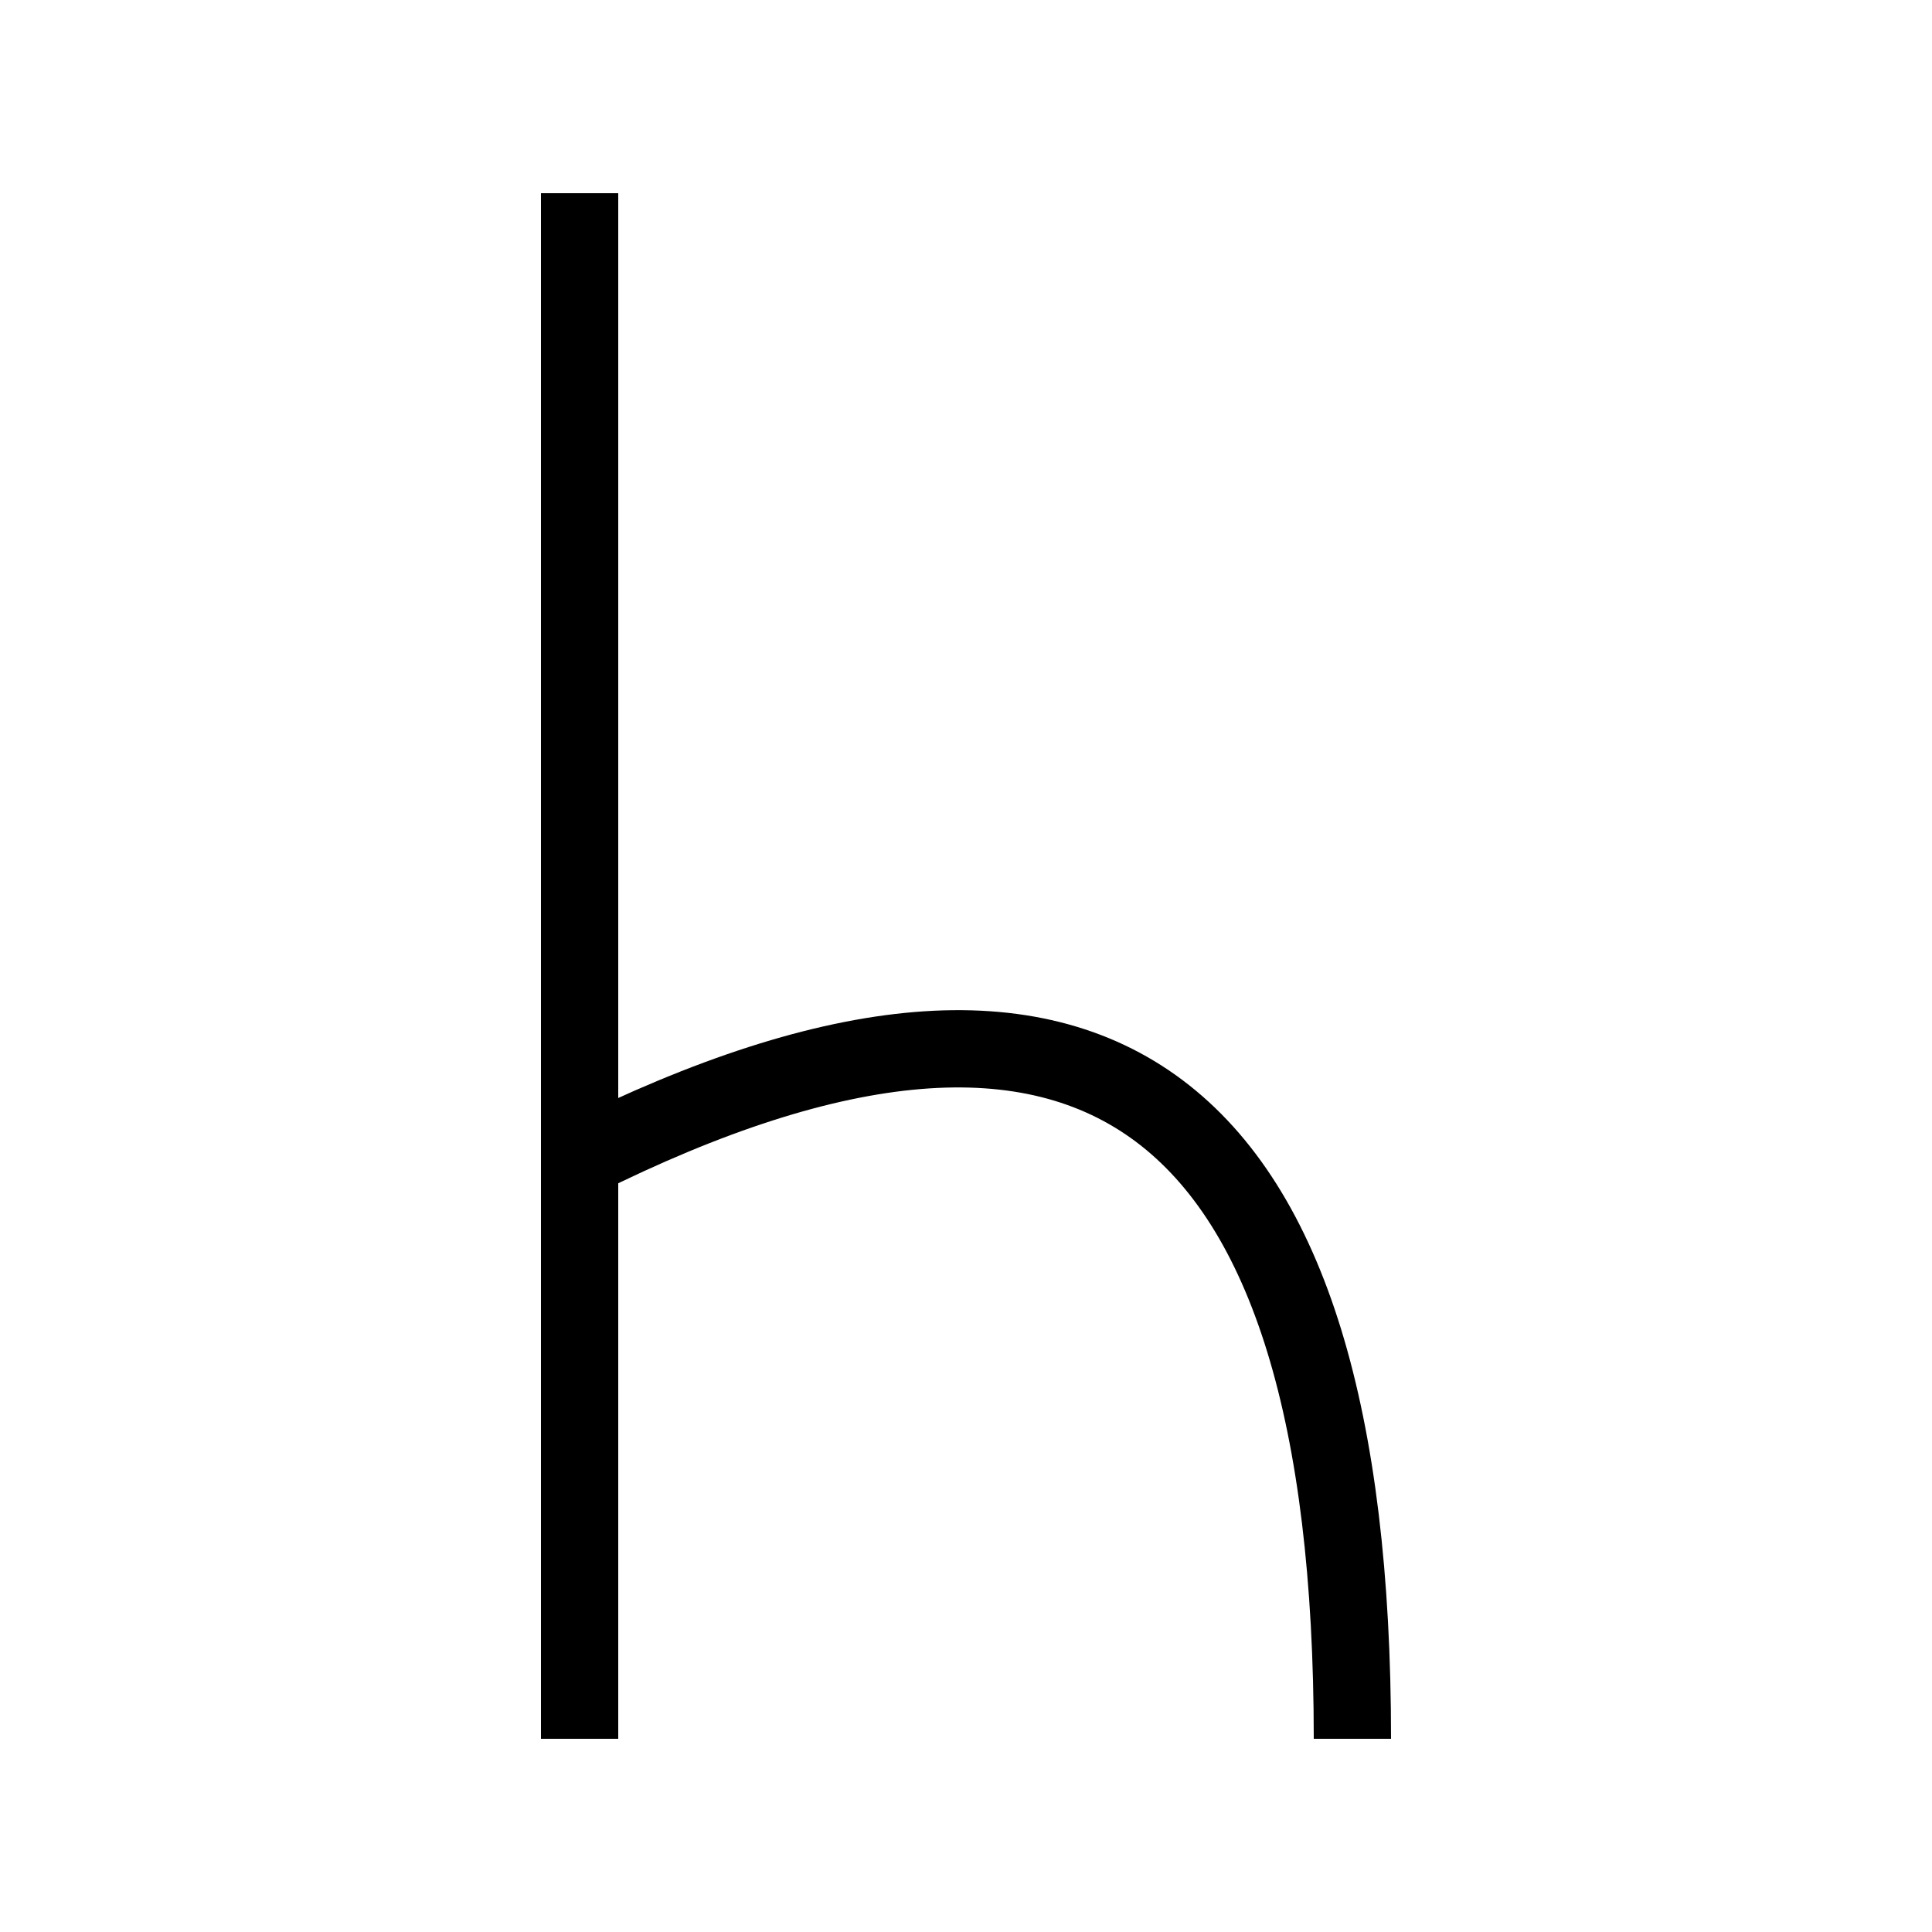
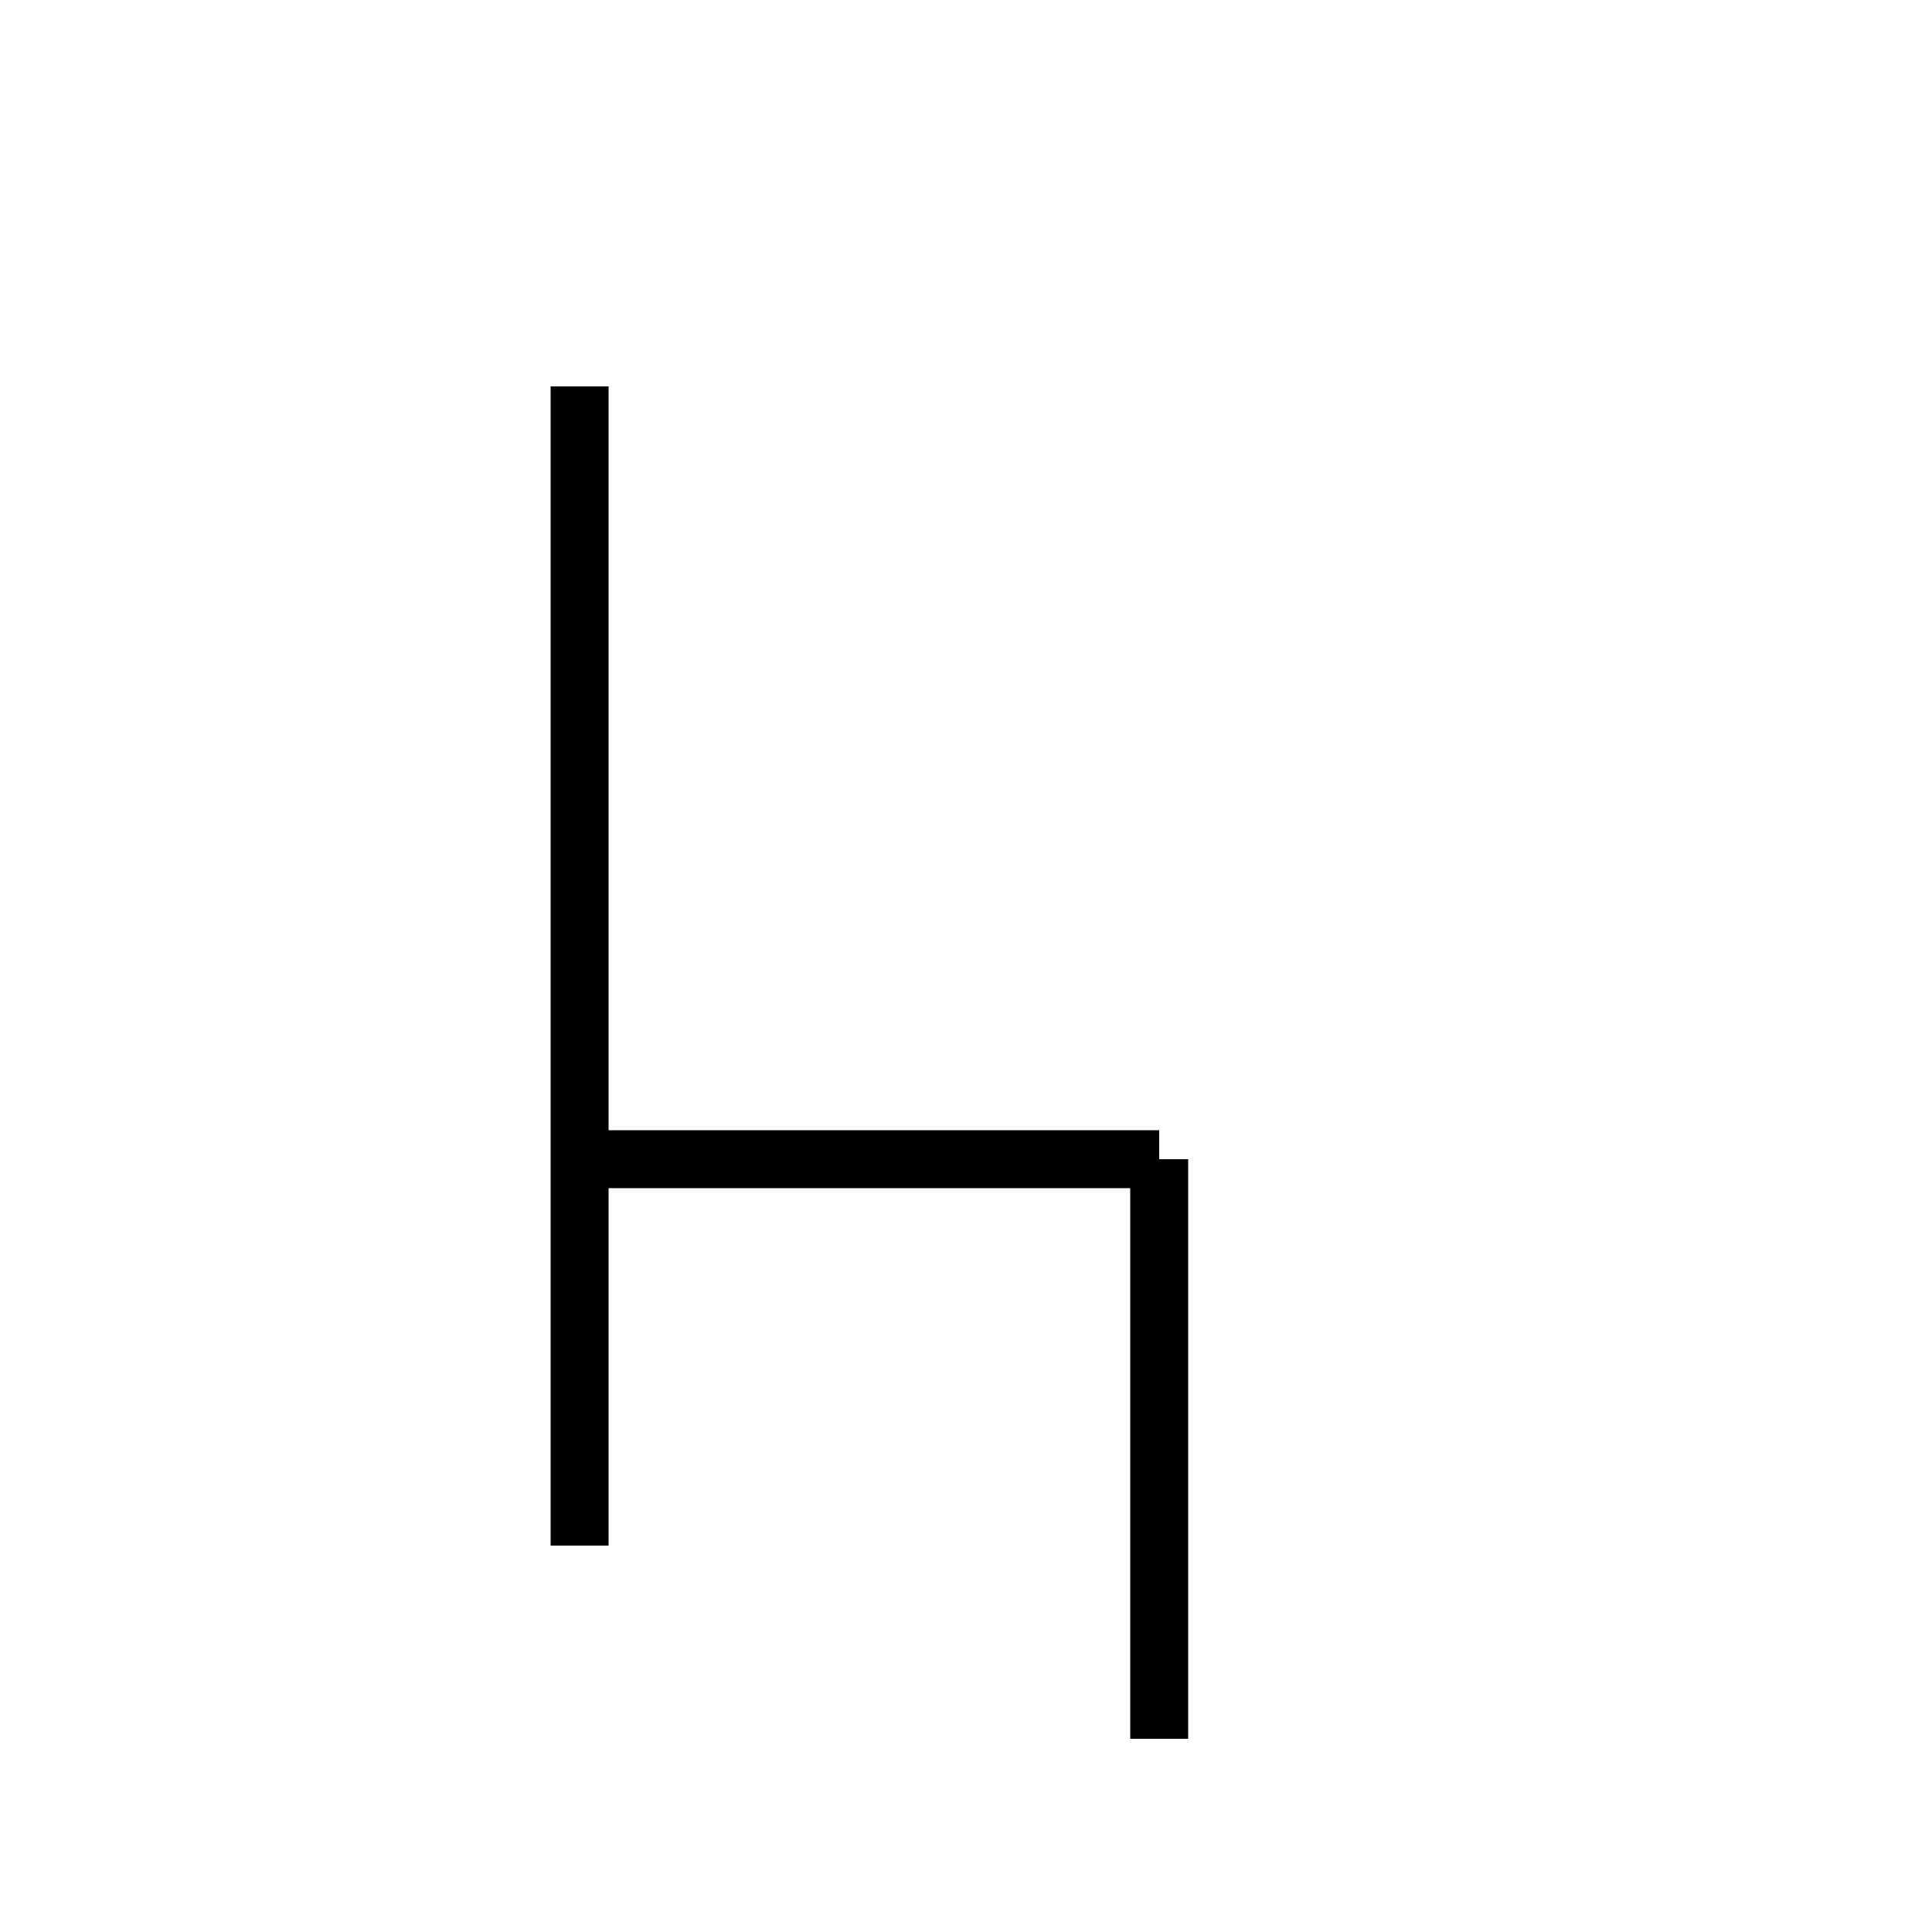
<svg xmlns="http://www.w3.org/2000/svg" baseProfile="full" height="100" version="1.1" viewBox="0 0 100 100" width="100">
  <defs />
-   <g fill="none" stroke="black" stroke-width="4">
-     <path d="M 30,10 L 30,90 M 30,60 Q 70,40 70,90" />
+   <g fill="none" stroke="black" stroke-width="3">
+     <line x1="30" x2="30" y1="20" y2="80" />
+     <line x1="30" x2="60" y1="60" y2="60" />
+     <line x1="60" x2="60" y1="60" y2="90" />
  </g>
</svg>
